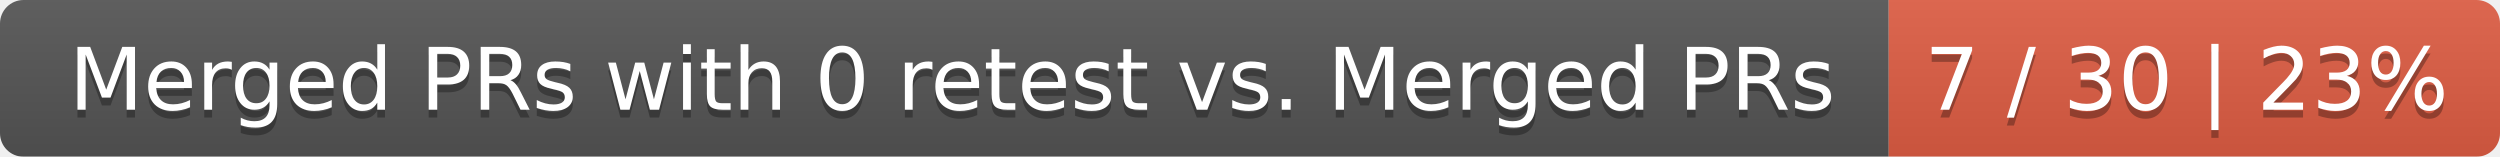
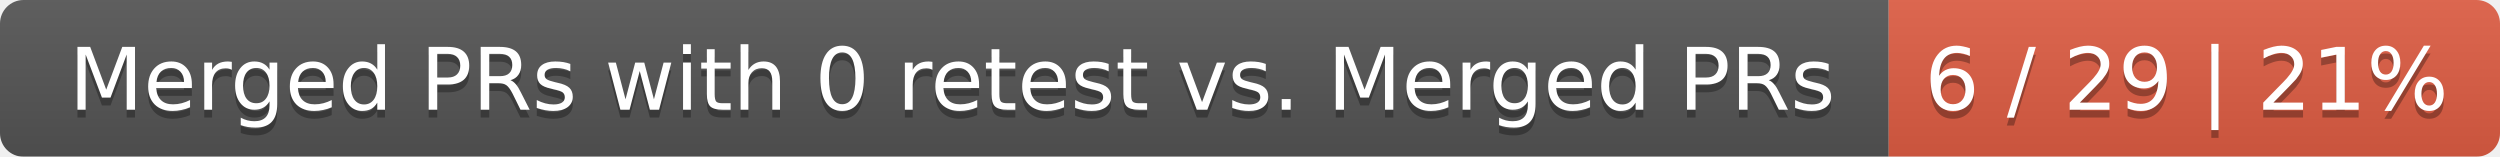
<svg xmlns="http://www.w3.org/2000/svg" width="319" height="20">
  <linearGradient id="smooth" x2="0" y2="100%">
    <stop offset="0" stop-color="#bbb" stop-opacity=".1" />
    <stop offset="1" stop-opacity=".1" />
  </linearGradient>
  <mask id="round">
    <rect width="319" height="20" rx="3" fill="#fff" />
  </mask>
  <g mask="url(#round)">
    <rect width="241" height="20" fill="#555" />
    <rect x="241" width="78" height="20" fill="#e05d44" />
    <rect width="319" height="20" fill="url(#smooth)" />
  </g>
  <g fill="#fff" text-anchor="middle" font-family="DejaVu Sans,Verdana,Geneva,sans-serif" font-size="11">
    <text x="121.5" y="15" fill="#010101" fill-opacity=".3">Merged PRs with 0 retest vs. Merged PRs</text>
    <text x="121.5" y="14">Merged PRs with 0 retest vs. Merged PRs</text>
-     <text x="279" y="15" fill="#010101" fill-opacity=".3">7 / 30 | 23%</text>
-     <text x="279" y="14">7 / 30 | 23%</text>
+     <text x="279" y="15" fill="#010101" fill-opacity=".3">6 / 29 | 21%</text>
+     <text x="279" y="14">6 / 29 | 21%</text>
  </g>
</svg>
